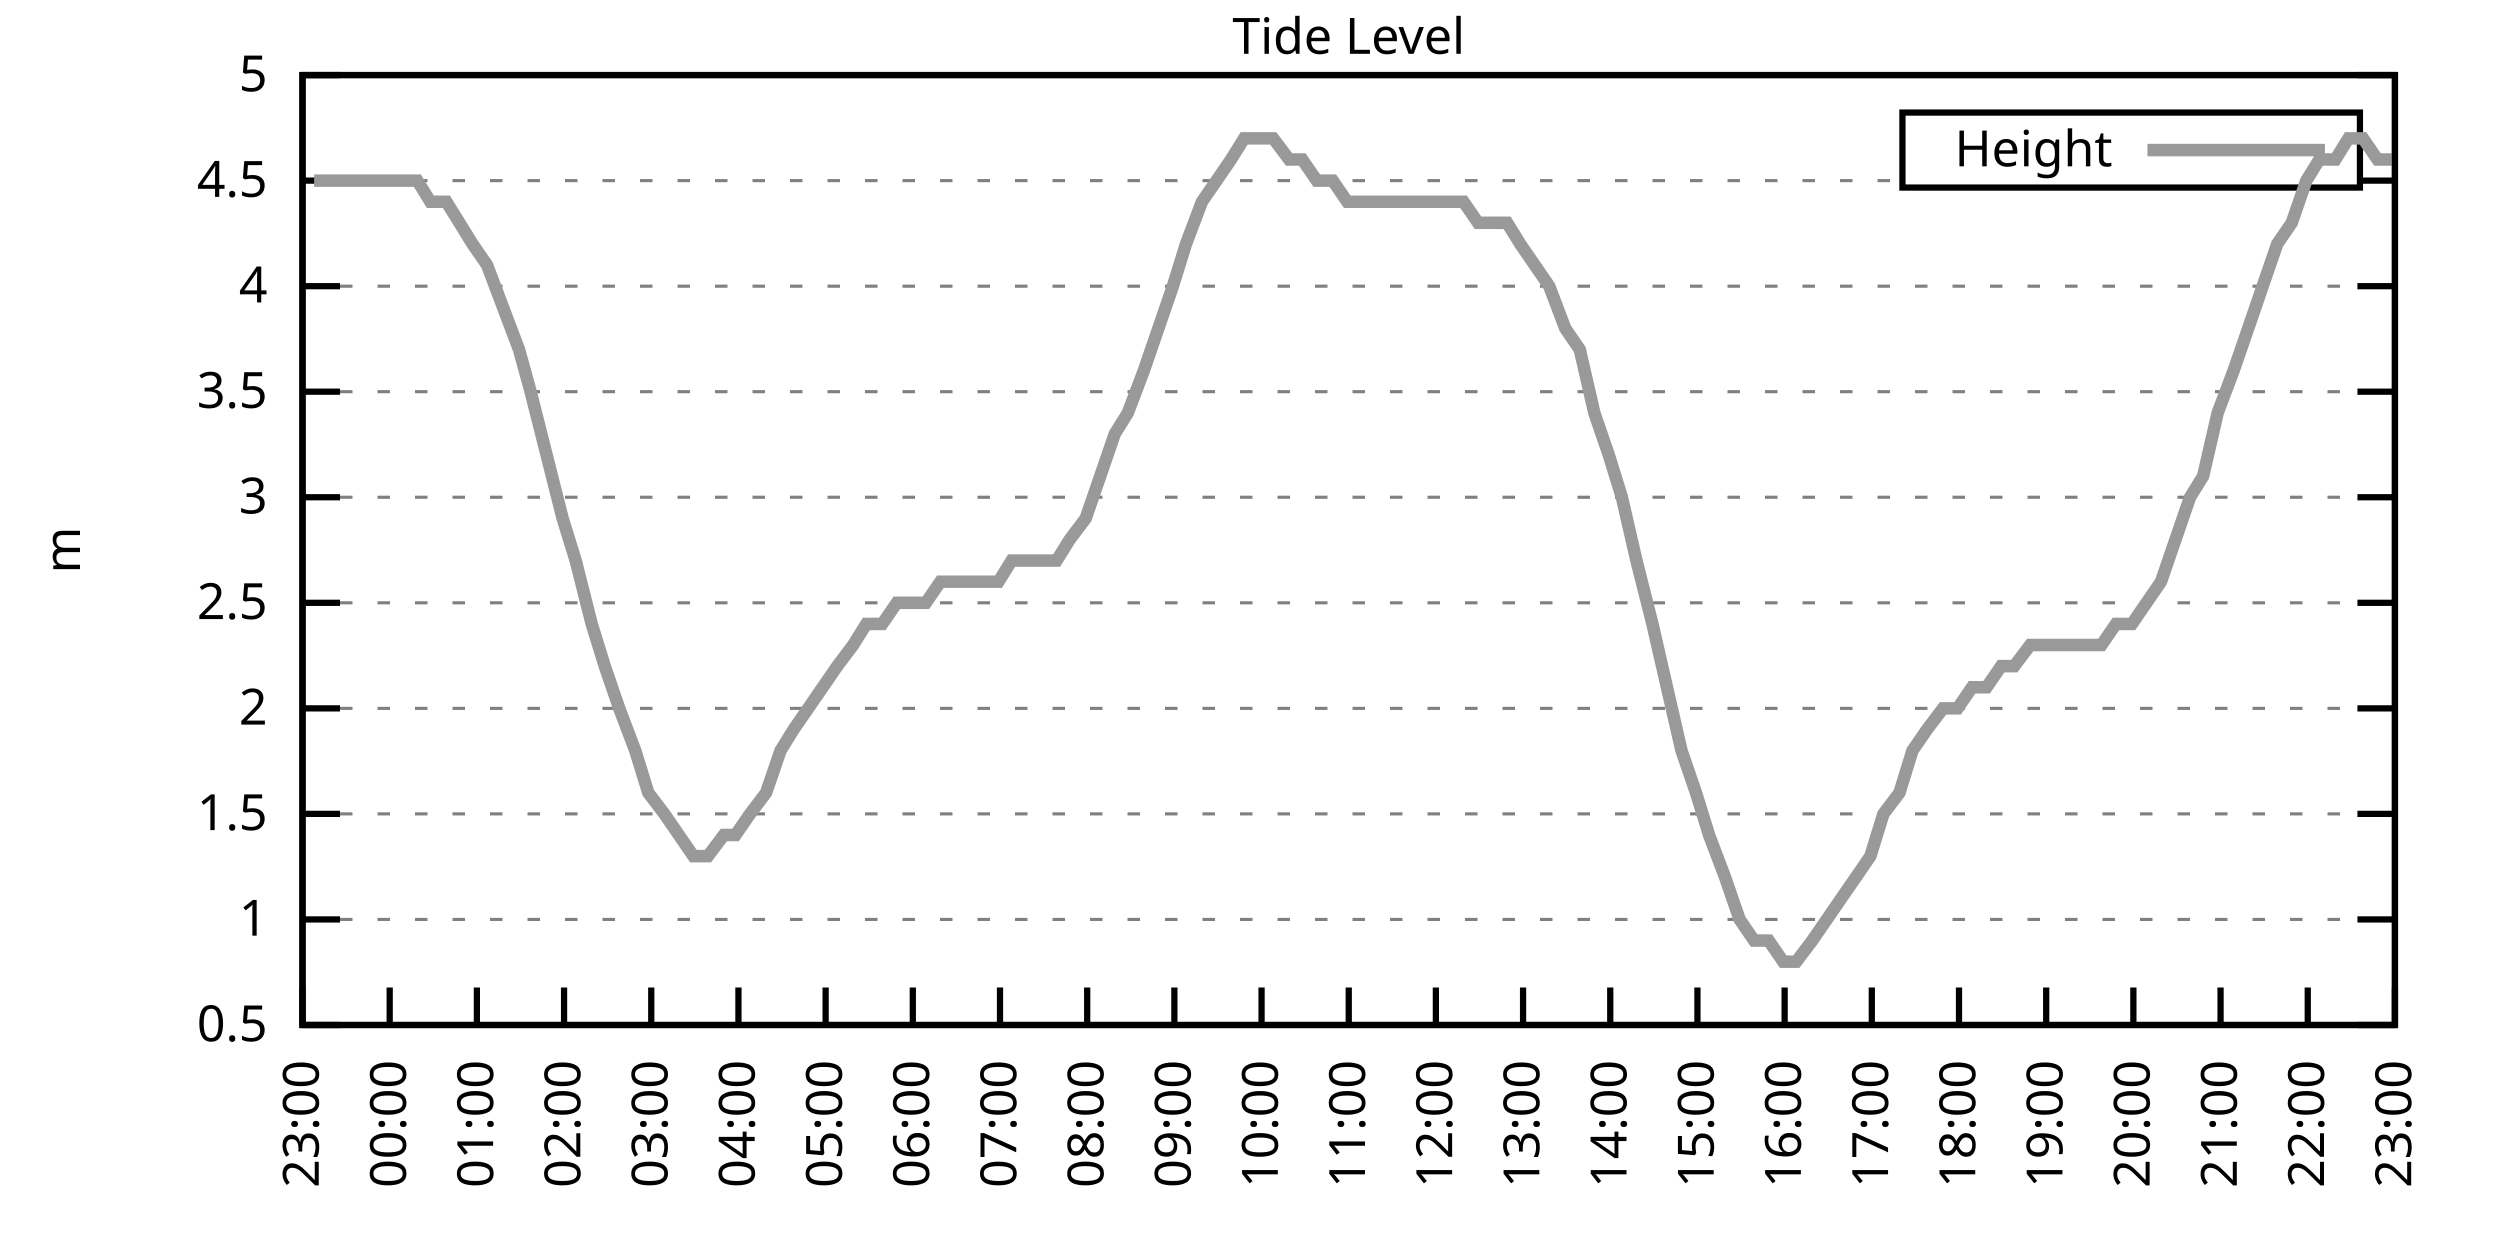
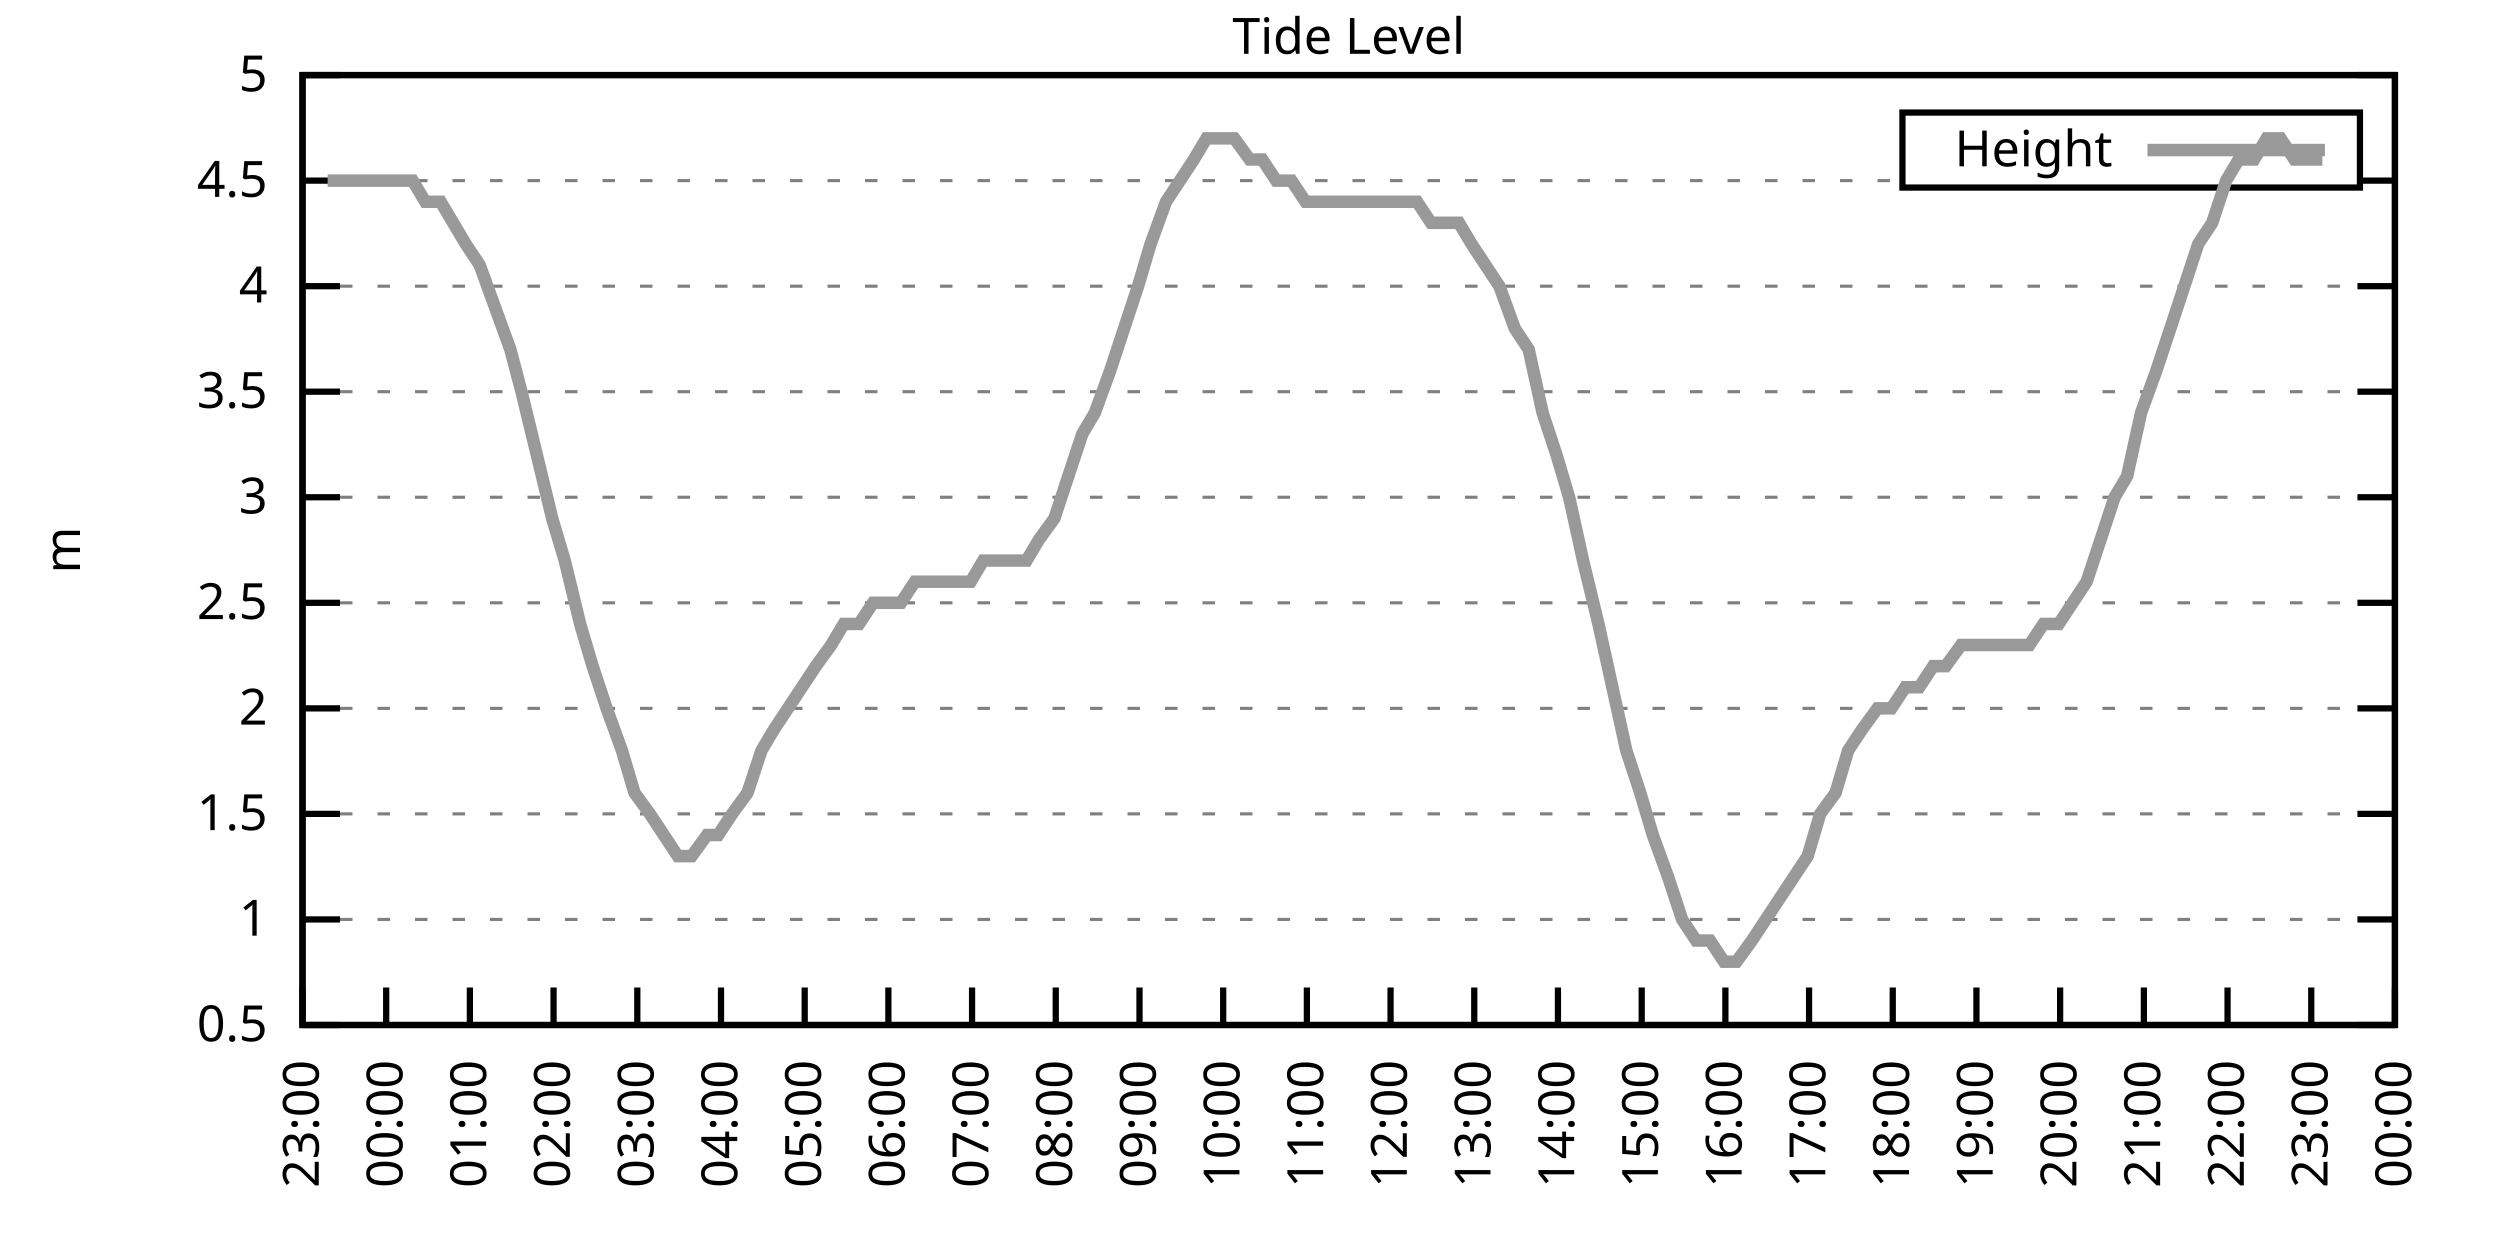
<svg xmlns="http://www.w3.org/2000/svg" xmlns:xlink="http://www.w3.org/1999/xlink" width="400" height="200" viewBox="0 0 400 200">
  <g id="gnuplot_canvas">
    <rect x="0" y="0" width="400" height="200" fill="none" />
    <defs>
      <circle id="gpDot" r="0.5" stroke-width="0.5" stroke="currentColor" />
      <path id="gpPt0" stroke-width="0.333" stroke="currentColor" d="M-1,0 h2 M0,-1 v2" />
      <path id="gpPt1" stroke-width="0.333" stroke="currentColor" d="M-1,-1 L1,1 M1,-1 L-1,1" />
      <path id="gpPt2" stroke-width="0.333" stroke="currentColor" d="M-1,0 L1,0 M0,-1 L0,1 M-1,-1 L1,1 M-1,1 L1,-1" />
      <rect id="gpPt3" stroke-width="0.333" stroke="currentColor" x="-1" y="-1" width="2" height="2" />
      <rect id="gpPt4" stroke-width="0.333" stroke="currentColor" fill="currentColor" x="-1" y="-1" width="2" height="2" />
      <circle id="gpPt5" stroke-width="0.333" stroke="currentColor" cx="0" cy="0" r="1" />
      <use xlink:href="#gpPt5" id="gpPt6" fill="currentColor" stroke="none" />
      <path id="gpPt7" stroke-width="0.333" stroke="currentColor" d="M0,-1.33 L-1.33,0.67 L1.33,0.67 z" />
      <use xlink:href="#gpPt7" id="gpPt8" fill="currentColor" stroke="none" />
      <use xlink:href="#gpPt7" id="gpPt9" stroke="currentColor" transform="rotate(180)" />
      <use xlink:href="#gpPt9" id="gpPt10" fill="currentColor" stroke="none" />
      <use xlink:href="#gpPt3" id="gpPt11" stroke="currentColor" transform="rotate(45)" />
      <use xlink:href="#gpPt11" id="gpPt12" fill="currentColor" stroke="none" />
      <path id="gpPt13" stroke-width="0.333" stroke="currentColor" d="M0,1.330 L1.265,0.411 L0.782,-1.067 L-0.782,-1.076 L-1.265,0.411 z" />
      <use xlink:href="#gpPt13" id="gpPt14" fill="currentColor" stroke="none" />
      <filter id="textbox" filterUnits="objectBoundingBox" x="0" y="0" height="1" width="1">
        <feFlood flood-color="white" flood-opacity="1" result="bgnd" />
        <feComposite in="SourceGraphic" in2="bgnd" operator="atop" />
      </filter>
      <filter id="greybox" filterUnits="objectBoundingBox" x="0" y="0" height="1" width="1">
        <feFlood flood-color="lightgrey" flood-opacity="1" result="grey" />
        <feComposite in="SourceGraphic" in2="grey" operator="atop" />
      </filter>
    </defs>
    <g fill="none" color="white" stroke="currentColor" stroke-width="1.00" stroke-linecap="butt" stroke-linejoin="miter">
</g>
    <g fill="none" color="black" stroke="currentColor" stroke-width="1.00" stroke-linecap="butt" stroke-linejoin="miter">
      <g stroke="none" shape-rendering="crispEdges">
        <polygon fill="rgb(255, 255, 255)" points="48.40,164.00 383.18,164.00 383.18,12.02 48.40,12.02 " />
      </g>
    </g>
    <g fill="none" color="black" stroke="currentColor" stroke-width="1.00" stroke-linecap="butt" stroke-linejoin="miter">
</g>
    <g fill="none" color="black" stroke="black" stroke-width="0.50" stroke-linecap="butt" stroke-linejoin="miter">
</g>
    <g fill="none" color="gray" stroke="currentColor" stroke-width="0.50" stroke-linecap="butt" stroke-linejoin="miter">
      <path stroke="gray" stroke-dasharray="2,4" class="gridline" d="M48.40,164.00 L383.19,164.00  " />
    </g>
    <g fill="none" color="gray" stroke="gray" stroke-width="1.00" stroke-linecap="butt" stroke-linejoin="miter">
</g>
    <g fill="none" color="black" stroke="currentColor" stroke-width="1.00" stroke-linecap="butt" stroke-linejoin="miter">
      <path stroke="black" d="M48.40,164.00 L54.40,164.00 M383.19,164.00 L377.19,164.00  " />
      <g transform="translate(42.80,166.60)" stroke="none" fill="black" font-family="Sans" font-size="8.00" text-anchor="end">
        <text>
          <tspan font-family="Sans"> 0.5</tspan>
        </text>
      </g>
    </g>
    <g fill="none" color="black" stroke="currentColor" stroke-width="1.00" stroke-linecap="butt" stroke-linejoin="miter">
</g>
    <g fill="none" color="black" stroke="black" stroke-width="0.50" stroke-linecap="butt" stroke-linejoin="miter">
</g>
    <g fill="none" color="gray" stroke="currentColor" stroke-width="0.50" stroke-linecap="butt" stroke-linejoin="miter">
      <path stroke="gray" stroke-dasharray="2,4" class="gridline" d="M48.40,147.11 L383.19,147.11  " />
    </g>
    <g fill="none" color="gray" stroke="gray" stroke-width="1.00" stroke-linecap="butt" stroke-linejoin="miter">
</g>
    <g fill="none" color="black" stroke="currentColor" stroke-width="1.00" stroke-linecap="butt" stroke-linejoin="miter">
      <path stroke="black" d="M48.40,147.11 L54.40,147.11 M383.19,147.11 L377.19,147.11  " />
      <g transform="translate(42.80,149.71)" stroke="none" fill="black" font-family="Sans" font-size="8.00" text-anchor="end">
        <text>
          <tspan font-family="Sans"> 1</tspan>
        </text>
      </g>
    </g>
    <g fill="none" color="black" stroke="currentColor" stroke-width="1.00" stroke-linecap="butt" stroke-linejoin="miter">
</g>
    <g fill="none" color="black" stroke="black" stroke-width="0.50" stroke-linecap="butt" stroke-linejoin="miter">
</g>
    <g fill="none" color="gray" stroke="currentColor" stroke-width="0.50" stroke-linecap="butt" stroke-linejoin="miter">
      <path stroke="gray" stroke-dasharray="2,4" class="gridline" d="M48.40,130.22 L383.19,130.22  " />
    </g>
    <g fill="none" color="gray" stroke="gray" stroke-width="1.00" stroke-linecap="butt" stroke-linejoin="miter">
</g>
    <g fill="none" color="black" stroke="currentColor" stroke-width="1.00" stroke-linecap="butt" stroke-linejoin="miter">
      <path stroke="black" d="M48.40,130.22 L54.40,130.22 M383.19,130.22 L377.19,130.22  " />
      <g transform="translate(42.80,132.82)" stroke="none" fill="black" font-family="Sans" font-size="8.00" text-anchor="end">
        <text>
          <tspan font-family="Sans"> 1.5</tspan>
        </text>
      </g>
    </g>
    <g fill="none" color="black" stroke="currentColor" stroke-width="1.00" stroke-linecap="butt" stroke-linejoin="miter">
</g>
    <g fill="none" color="black" stroke="black" stroke-width="0.50" stroke-linecap="butt" stroke-linejoin="miter">
</g>
    <g fill="none" color="gray" stroke="currentColor" stroke-width="0.50" stroke-linecap="butt" stroke-linejoin="miter">
      <path stroke="gray" stroke-dasharray="2,4" class="gridline" d="M48.40,113.34 L383.19,113.34  " />
    </g>
    <g fill="none" color="gray" stroke="gray" stroke-width="1.00" stroke-linecap="butt" stroke-linejoin="miter">
</g>
    <g fill="none" color="black" stroke="currentColor" stroke-width="1.00" stroke-linecap="butt" stroke-linejoin="miter">
      <path stroke="black" d="M48.40,113.34 L54.40,113.34 M383.19,113.34 L377.19,113.34  " />
      <g transform="translate(42.80,115.94)" stroke="none" fill="black" font-family="Sans" font-size="8.00" text-anchor="end">
        <text>
          <tspan font-family="Sans"> 2</tspan>
        </text>
      </g>
    </g>
    <g fill="none" color="black" stroke="currentColor" stroke-width="1.00" stroke-linecap="butt" stroke-linejoin="miter">
</g>
    <g fill="none" color="black" stroke="black" stroke-width="0.50" stroke-linecap="butt" stroke-linejoin="miter">
</g>
    <g fill="none" color="gray" stroke="currentColor" stroke-width="0.50" stroke-linecap="butt" stroke-linejoin="miter">
      <path stroke="gray" stroke-dasharray="2,4" class="gridline" d="M48.40,96.45 L383.19,96.45  " />
    </g>
    <g fill="none" color="gray" stroke="gray" stroke-width="1.00" stroke-linecap="butt" stroke-linejoin="miter">
</g>
    <g fill="none" color="black" stroke="currentColor" stroke-width="1.00" stroke-linecap="butt" stroke-linejoin="miter">
      <path stroke="black" d="M48.40,96.45 L54.40,96.45 M383.19,96.45 L377.19,96.45  " />
      <g transform="translate(42.80,99.05)" stroke="none" fill="black" font-family="Sans" font-size="8.00" text-anchor="end">
        <text>
          <tspan font-family="Sans"> 2.5</tspan>
        </text>
      </g>
    </g>
    <g fill="none" color="black" stroke="currentColor" stroke-width="1.00" stroke-linecap="butt" stroke-linejoin="miter">
</g>
    <g fill="none" color="black" stroke="black" stroke-width="0.50" stroke-linecap="butt" stroke-linejoin="miter">
</g>
    <g fill="none" color="gray" stroke="currentColor" stroke-width="0.50" stroke-linecap="butt" stroke-linejoin="miter">
      <path stroke="gray" stroke-dasharray="2,4" class="gridline" d="M48.40,79.56 L383.19,79.56  " />
    </g>
    <g fill="none" color="gray" stroke="gray" stroke-width="1.00" stroke-linecap="butt" stroke-linejoin="miter">
</g>
    <g fill="none" color="black" stroke="currentColor" stroke-width="1.00" stroke-linecap="butt" stroke-linejoin="miter">
      <path stroke="black" d="M48.40,79.56 L54.40,79.56 M383.19,79.56 L377.19,79.56  " />
      <g transform="translate(42.80,82.16)" stroke="none" fill="black" font-family="Sans" font-size="8.00" text-anchor="end">
        <text>
          <tspan font-family="Sans"> 3</tspan>
        </text>
      </g>
    </g>
    <g fill="none" color="black" stroke="currentColor" stroke-width="1.00" stroke-linecap="butt" stroke-linejoin="miter">
</g>
    <g fill="none" color="black" stroke="black" stroke-width="0.50" stroke-linecap="butt" stroke-linejoin="miter">
</g>
    <g fill="none" color="gray" stroke="currentColor" stroke-width="0.50" stroke-linecap="butt" stroke-linejoin="miter">
      <path stroke="gray" stroke-dasharray="2,4" class="gridline" d="M48.40,62.67 L383.19,62.67  " />
    </g>
    <g fill="none" color="gray" stroke="gray" stroke-width="1.00" stroke-linecap="butt" stroke-linejoin="miter">
</g>
    <g fill="none" color="black" stroke="currentColor" stroke-width="1.00" stroke-linecap="butt" stroke-linejoin="miter">
      <path stroke="black" d="M48.40,62.67 L54.40,62.67 M383.19,62.67 L377.19,62.67  " />
      <g transform="translate(42.80,65.27)" stroke="none" fill="black" font-family="Sans" font-size="8.00" text-anchor="end">
        <text>
          <tspan font-family="Sans"> 3.5</tspan>
        </text>
      </g>
    </g>
    <g fill="none" color="black" stroke="currentColor" stroke-width="1.00" stroke-linecap="butt" stroke-linejoin="miter">
</g>
    <g fill="none" color="black" stroke="black" stroke-width="0.50" stroke-linecap="butt" stroke-linejoin="miter">
</g>
    <g fill="none" color="gray" stroke="currentColor" stroke-width="0.50" stroke-linecap="butt" stroke-linejoin="miter">
      <path stroke="gray" stroke-dasharray="2,4" class="gridline" d="M48.40,45.79 L383.19,45.79  " />
    </g>
    <g fill="none" color="gray" stroke="gray" stroke-width="1.00" stroke-linecap="butt" stroke-linejoin="miter">
</g>
    <g fill="none" color="black" stroke="currentColor" stroke-width="1.00" stroke-linecap="butt" stroke-linejoin="miter">
      <path stroke="black" d="M48.40,45.79 L54.40,45.79 M383.19,45.79 L377.19,45.79  " />
      <g transform="translate(42.80,48.39)" stroke="none" fill="black" font-family="Sans" font-size="8.00" text-anchor="end">
        <text>
          <tspan font-family="Sans"> 4</tspan>
        </text>
      </g>
    </g>
    <g fill="none" color="black" stroke="currentColor" stroke-width="1.00" stroke-linecap="butt" stroke-linejoin="miter">
</g>
    <g fill="none" color="black" stroke="black" stroke-width="0.50" stroke-linecap="butt" stroke-linejoin="miter">
</g>
    <g fill="none" color="gray" stroke="currentColor" stroke-width="0.50" stroke-linecap="butt" stroke-linejoin="miter">
      <path stroke="gray" stroke-dasharray="2,4" class="gridline" d="M48.40,28.90 L304.39,28.90 M377.59,28.90 L383.19,28.90  " />
    </g>
    <g fill="none" color="gray" stroke="gray" stroke-width="1.00" stroke-linecap="butt" stroke-linejoin="miter">
</g>
    <g fill="none" color="black" stroke="currentColor" stroke-width="1.00" stroke-linecap="butt" stroke-linejoin="miter">
      <path stroke="black" d="M48.40,28.90 L54.40,28.90 M383.19,28.90 L377.19,28.90  " />
      <g transform="translate(42.80,31.50)" stroke="none" fill="black" font-family="Sans" font-size="8.00" text-anchor="end">
        <text>
          <tspan font-family="Sans"> 4.5</tspan>
        </text>
      </g>
    </g>
    <g fill="none" color="black" stroke="currentColor" stroke-width="1.00" stroke-linecap="butt" stroke-linejoin="miter">
</g>
    <g fill="none" color="black" stroke="black" stroke-width="0.50" stroke-linecap="butt" stroke-linejoin="miter">
</g>
    <g fill="none" color="gray" stroke="currentColor" stroke-width="0.50" stroke-linecap="butt" stroke-linejoin="miter">
      <path stroke="gray" stroke-dasharray="2,4" class="gridline" d="M48.40,12.01 L383.19,12.01  " />
    </g>
    <g fill="none" color="gray" stroke="gray" stroke-width="1.00" stroke-linecap="butt" stroke-linejoin="miter">
</g>
    <g fill="none" color="black" stroke="currentColor" stroke-width="1.00" stroke-linecap="butt" stroke-linejoin="miter">
      <path stroke="black" d="M48.40,12.01 L54.40,12.01 M383.19,12.01 L377.19,12.01  " />
      <g transform="translate(42.80,14.61)" stroke="none" fill="black" font-family="Sans" font-size="8.00" text-anchor="end">
        <text>
          <tspan font-family="Sans"> 5</tspan>
        </text>
      </g>
    </g>
    <g fill="none" color="black" stroke="currentColor" stroke-width="1.00" stroke-linecap="butt" stroke-linejoin="miter">
      <path stroke="black" d="M48.40,164.00 L48.40,158.00  " />
      <g transform="translate(51.00,169.60) rotate(270.00)" stroke="none" fill="black" font-family="Sans" font-size="8.00" text-anchor="end">
        <text>
          <tspan font-family="Sans">23:00</tspan>
        </text>
      </g>
    </g>
    <g fill="none" color="black" stroke="currentColor" stroke-width="1.00" stroke-linecap="butt" stroke-linejoin="miter">
-       <path stroke="black" d="M62.35,164.00 L62.35,158.00  " />
-       <g transform="translate(64.95,169.60) rotate(270.00)" stroke="none" fill="black" font-family="Sans" font-size="8.00" text-anchor="end">
+       <path stroke="black" d="M61.79,164.00 L61.79,158.00  " />
+       <g transform="translate(64.39,169.60) rotate(270.00)" stroke="none" fill="black" font-family="Sans" font-size="8.00" text-anchor="end">
        <text>
          <tspan font-family="Sans">00:00</tspan>
        </text>
      </g>
    </g>
    <g fill="none" color="black" stroke="currentColor" stroke-width="1.00" stroke-linecap="butt" stroke-linejoin="miter">
-       <path stroke="black" d="M76.30,164.00 L76.30,158.00  " />
-       <g transform="translate(78.90,169.60) rotate(270.00)" stroke="none" fill="black" font-family="Sans" font-size="8.00" text-anchor="end">
+       <path stroke="black" d="M75.18,164.00 L75.18,158.00  " />
+       <g transform="translate(77.78,169.60) rotate(270.00)" stroke="none" fill="black" font-family="Sans" font-size="8.00" text-anchor="end">
        <text>
          <tspan font-family="Sans">01:00</tspan>
        </text>
      </g>
    </g>
    <g fill="none" color="black" stroke="currentColor" stroke-width="1.00" stroke-linecap="butt" stroke-linejoin="miter">
-       <path stroke="black" d="M90.25,164.00 L90.25,158.00  " />
-       <g transform="translate(92.85,169.60) rotate(270.00)" stroke="none" fill="black" font-family="Sans" font-size="8.00" text-anchor="end">
+       <path stroke="black" d="M88.57,164.00 L88.57,158.00  " />
+       <g transform="translate(91.17,169.60) rotate(270.00)" stroke="none" fill="black" font-family="Sans" font-size="8.00" text-anchor="end">
        <text>
          <tspan font-family="Sans">02:00</tspan>
        </text>
      </g>
    </g>
    <g fill="none" color="black" stroke="currentColor" stroke-width="1.00" stroke-linecap="butt" stroke-linejoin="miter">
-       <path stroke="black" d="M104.20,164.00 L104.20,158.00  " />
-       <g transform="translate(106.80,169.60) rotate(270.00)" stroke="none" fill="black" font-family="Sans" font-size="8.00" text-anchor="end">
+       <path stroke="black" d="M101.97,164.00 L101.97,158.00  " />
+       <g transform="translate(104.57,169.60) rotate(270.00)" stroke="none" fill="black" font-family="Sans" font-size="8.00" text-anchor="end">
        <text>
          <tspan font-family="Sans">03:00</tspan>
        </text>
      </g>
    </g>
    <g fill="none" color="black" stroke="currentColor" stroke-width="1.00" stroke-linecap="butt" stroke-linejoin="miter">
-       <path stroke="black" d="M118.15,164.00 L118.15,158.00  " />
-       <g transform="translate(120.75,169.60) rotate(270.00)" stroke="none" fill="black" font-family="Sans" font-size="8.00" text-anchor="end">
+       <path stroke="black" d="M115.36,164.00 L115.36,158.00  " />
+       <g transform="translate(117.96,169.60) rotate(270.00)" stroke="none" fill="black" font-family="Sans" font-size="8.00" text-anchor="end">
        <text>
          <tspan font-family="Sans">04:00</tspan>
        </text>
      </g>
    </g>
    <g fill="none" color="black" stroke="currentColor" stroke-width="1.00" stroke-linecap="butt" stroke-linejoin="miter">
-       <path stroke="black" d="M132.10,164.00 L132.10,158.00  " />
-       <g transform="translate(134.70,169.60) rotate(270.00)" stroke="none" fill="black" font-family="Sans" font-size="8.00" text-anchor="end">
+       <path stroke="black" d="M128.75,164.00 L128.75,158.00  " />
+       <g transform="translate(131.35,169.60) rotate(270.00)" stroke="none" fill="black" font-family="Sans" font-size="8.00" text-anchor="end">
        <text>
          <tspan font-family="Sans">05:00</tspan>
        </text>
      </g>
    </g>
    <g fill="none" color="black" stroke="currentColor" stroke-width="1.00" stroke-linecap="butt" stroke-linejoin="miter">
-       <path stroke="black" d="M146.05,164.00 L146.05,158.00  " />
-       <g transform="translate(148.65,169.60) rotate(270.00)" stroke="none" fill="black" font-family="Sans" font-size="8.00" text-anchor="end">
+       <path stroke="black" d="M142.14,164.00 L142.14,158.00  " />
+       <g transform="translate(144.74,169.60) rotate(270.00)" stroke="none" fill="black" font-family="Sans" font-size="8.00" text-anchor="end">
        <text>
          <tspan font-family="Sans">06:00</tspan>
        </text>
      </g>
    </g>
    <g fill="none" color="black" stroke="currentColor" stroke-width="1.00" stroke-linecap="butt" stroke-linejoin="miter">
-       <path stroke="black" d="M160.00,164.00 L160.00,158.00  " />
-       <g transform="translate(162.60,169.60) rotate(270.00)" stroke="none" fill="black" font-family="Sans" font-size="8.00" text-anchor="end">
+       <path stroke="black" d="M155.53,164.00 L155.53,158.00  " />
+       <g transform="translate(158.13,169.60) rotate(270.00)" stroke="none" fill="black" font-family="Sans" font-size="8.00" text-anchor="end">
        <text>
          <tspan font-family="Sans">07:00</tspan>
        </text>
      </g>
    </g>
    <g fill="none" color="black" stroke="currentColor" stroke-width="1.00" stroke-linecap="butt" stroke-linejoin="miter">
-       <path stroke="black" d="M173.95,164.00 L173.95,158.00  " />
-       <g transform="translate(176.55,169.60) rotate(270.00)" stroke="none" fill="black" font-family="Sans" font-size="8.00" text-anchor="end">
+       <path stroke="black" d="M168.92,164.00 L168.92,158.00  " />
+       <g transform="translate(171.52,169.60) rotate(270.00)" stroke="none" fill="black" font-family="Sans" font-size="8.00" text-anchor="end">
        <text>
          <tspan font-family="Sans">08:00</tspan>
        </text>
      </g>
    </g>
    <g fill="none" color="black" stroke="currentColor" stroke-width="1.00" stroke-linecap="butt" stroke-linejoin="miter">
-       <path stroke="black" d="M187.90,164.00 L187.90,158.00  " />
-       <g transform="translate(190.50,169.60) rotate(270.00)" stroke="none" fill="black" font-family="Sans" font-size="8.00" text-anchor="end">
+       <path stroke="black" d="M182.32,164.00 L182.32,158.00  " />
+       <g transform="translate(184.92,169.60) rotate(270.00)" stroke="none" fill="black" font-family="Sans" font-size="8.00" text-anchor="end">
        <text>
          <tspan font-family="Sans">09:00</tspan>
        </text>
      </g>
    </g>
    <g fill="none" color="black" stroke="currentColor" stroke-width="1.00" stroke-linecap="butt" stroke-linejoin="miter">
-       <path stroke="black" d="M201.85,164.00 L201.85,158.00  " />
-       <g transform="translate(204.45,169.60) rotate(270.00)" stroke="none" fill="black" font-family="Sans" font-size="8.00" text-anchor="end">
+       <path stroke="black" d="M195.71,164.00 L195.71,158.00  " />
+       <g transform="translate(198.31,169.60) rotate(270.00)" stroke="none" fill="black" font-family="Sans" font-size="8.00" text-anchor="end">
        <text>
          <tspan font-family="Sans">10:00</tspan>
        </text>
      </g>
    </g>
    <g fill="none" color="black" stroke="currentColor" stroke-width="1.00" stroke-linecap="butt" stroke-linejoin="miter">
-       <path stroke="black" d="M215.80,164.00 L215.80,158.00  " />
-       <g transform="translate(218.40,169.60) rotate(270.00)" stroke="none" fill="black" font-family="Sans" font-size="8.00" text-anchor="end">
+       <path stroke="black" d="M209.10,164.00 L209.10,158.00  " />
+       <g transform="translate(211.70,169.60) rotate(270.00)" stroke="none" fill="black" font-family="Sans" font-size="8.00" text-anchor="end">
        <text>
          <tspan font-family="Sans">11:00</tspan>
        </text>
      </g>
    </g>
    <g fill="none" color="black" stroke="currentColor" stroke-width="1.00" stroke-linecap="butt" stroke-linejoin="miter">
-       <path stroke="black" d="M229.74,164.00 L229.74,158.00  " />
-       <g transform="translate(232.34,169.60) rotate(270.00)" stroke="none" fill="black" font-family="Sans" font-size="8.00" text-anchor="end">
+       <path stroke="black" d="M222.49,164.00 L222.49,158.00  " />
+       <g transform="translate(225.09,169.60) rotate(270.00)" stroke="none" fill="black" font-family="Sans" font-size="8.00" text-anchor="end">
        <text>
          <tspan font-family="Sans">12:00</tspan>
        </text>
      </g>
    </g>
    <g fill="none" color="black" stroke="currentColor" stroke-width="1.00" stroke-linecap="butt" stroke-linejoin="miter">
-       <path stroke="black" d="M243.69,164.00 L243.69,158.00  " />
-       <g transform="translate(246.29,169.60) rotate(270.00)" stroke="none" fill="black" font-family="Sans" font-size="8.00" text-anchor="end">
+       <path stroke="black" d="M235.88,164.00 L235.88,158.00  " />
+       <g transform="translate(238.48,169.60) rotate(270.00)" stroke="none" fill="black" font-family="Sans" font-size="8.00" text-anchor="end">
        <text>
          <tspan font-family="Sans">13:00</tspan>
        </text>
      </g>
    </g>
    <g fill="none" color="black" stroke="currentColor" stroke-width="1.00" stroke-linecap="butt" stroke-linejoin="miter">
-       <path stroke="black" d="M257.64,164.00 L257.64,158.00  " />
-       <g transform="translate(260.24,169.60) rotate(270.00)" stroke="none" fill="black" font-family="Sans" font-size="8.00" text-anchor="end">
+       <path stroke="black" d="M249.27,164.00 L249.27,158.00  " />
+       <g transform="translate(251.87,169.60) rotate(270.00)" stroke="none" fill="black" font-family="Sans" font-size="8.00" text-anchor="end">
        <text>
          <tspan font-family="Sans">14:00</tspan>
        </text>
      </g>
    </g>
    <g fill="none" color="black" stroke="currentColor" stroke-width="1.00" stroke-linecap="butt" stroke-linejoin="miter">
-       <path stroke="black" d="M271.59,164.00 L271.59,158.00  " />
-       <g transform="translate(274.19,169.60) rotate(270.00)" stroke="none" fill="black" font-family="Sans" font-size="8.00" text-anchor="end">
+       <path stroke="black" d="M262.67,164.00 L262.67,158.00  " />
+       <g transform="translate(265.27,169.60) rotate(270.00)" stroke="none" fill="black" font-family="Sans" font-size="8.00" text-anchor="end">
        <text>
          <tspan font-family="Sans">15:00</tspan>
        </text>
      </g>
    </g>
    <g fill="none" color="black" stroke="currentColor" stroke-width="1.00" stroke-linecap="butt" stroke-linejoin="miter">
-       <path stroke="black" d="M285.54,164.00 L285.54,158.00  " />
-       <g transform="translate(288.14,169.60) rotate(270.00)" stroke="none" fill="black" font-family="Sans" font-size="8.00" text-anchor="end">
+       <path stroke="black" d="M276.06,164.00 L276.06,158.00  " />
+       <g transform="translate(278.66,169.60) rotate(270.00)" stroke="none" fill="black" font-family="Sans" font-size="8.00" text-anchor="end">
        <text>
          <tspan font-family="Sans">16:00</tspan>
        </text>
      </g>
    </g>
    <g fill="none" color="black" stroke="currentColor" stroke-width="1.00" stroke-linecap="butt" stroke-linejoin="miter">
-       <path stroke="black" d="M299.49,164.00 L299.49,158.00  " />
-       <g transform="translate(302.09,169.60) rotate(270.00)" stroke="none" fill="black" font-family="Sans" font-size="8.00" text-anchor="end">
+       <path stroke="black" d="M289.45,164.00 L289.45,158.00  " />
+       <g transform="translate(292.05,169.60) rotate(270.00)" stroke="none" fill="black" font-family="Sans" font-size="8.00" text-anchor="end">
        <text>
          <tspan font-family="Sans">17:00</tspan>
        </text>
      </g>
    </g>
    <g fill="none" color="black" stroke="currentColor" stroke-width="1.00" stroke-linecap="butt" stroke-linejoin="miter">
-       <path stroke="black" d="M313.44,164.00 L313.44,158.00  " />
-       <g transform="translate(316.04,169.60) rotate(270.00)" stroke="none" fill="black" font-family="Sans" font-size="8.00" text-anchor="end">
+       <path stroke="black" d="M302.84,164.00 L302.84,158.00  " />
+       <g transform="translate(305.44,169.60) rotate(270.00)" stroke="none" fill="black" font-family="Sans" font-size="8.00" text-anchor="end">
        <text>
          <tspan font-family="Sans">18:00</tspan>
        </text>
      </g>
    </g>
    <g fill="none" color="black" stroke="currentColor" stroke-width="1.00" stroke-linecap="butt" stroke-linejoin="miter">
-       <path stroke="black" d="M327.39,164.00 L327.39,158.00  " />
-       <g transform="translate(329.99,169.60) rotate(270.00)" stroke="none" fill="black" font-family="Sans" font-size="8.00" text-anchor="end">
+       <path stroke="black" d="M316.23,164.00 L316.23,158.00  " />
+       <g transform="translate(318.83,169.60) rotate(270.00)" stroke="none" fill="black" font-family="Sans" font-size="8.00" text-anchor="end">
        <text>
          <tspan font-family="Sans">19:00</tspan>
        </text>
      </g>
    </g>
    <g fill="none" color="black" stroke="currentColor" stroke-width="1.00" stroke-linecap="butt" stroke-linejoin="miter">
-       <path stroke="black" d="M341.34,164.00 L341.34,158.00  " />
-       <g transform="translate(343.94,169.60) rotate(270.00)" stroke="none" fill="black" font-family="Sans" font-size="8.00" text-anchor="end">
+       <path stroke="black" d="M329.62,164.00 L329.62,158.00  " />
+       <g transform="translate(332.22,169.60) rotate(270.00)" stroke="none" fill="black" font-family="Sans" font-size="8.00" text-anchor="end">
        <text>
          <tspan font-family="Sans">20:00</tspan>
        </text>
      </g>
    </g>
    <g fill="none" color="black" stroke="currentColor" stroke-width="1.00" stroke-linecap="butt" stroke-linejoin="miter">
-       <path stroke="black" d="M355.29,164.00 L355.29,158.00  " />
-       <g transform="translate(357.89,169.60) rotate(270.00)" stroke="none" fill="black" font-family="Sans" font-size="8.00" text-anchor="end">
+       <path stroke="black" d="M343.02,164.00 L343.02,158.00  " />
+       <g transform="translate(345.62,169.60) rotate(270.00)" stroke="none" fill="black" font-family="Sans" font-size="8.00" text-anchor="end">
        <text>
          <tspan font-family="Sans">21:00</tspan>
        </text>
      </g>
    </g>
    <g fill="none" color="black" stroke="currentColor" stroke-width="1.00" stroke-linecap="butt" stroke-linejoin="miter">
-       <path stroke="black" d="M369.24,164.00 L369.24,158.00  " />
-       <g transform="translate(371.84,169.60) rotate(270.00)" stroke="none" fill="black" font-family="Sans" font-size="8.00" text-anchor="end">
+       <path stroke="black" d="M356.41,164.00 L356.41,158.00  " />
+       <g transform="translate(359.01,169.60) rotate(270.00)" stroke="none" fill="black" font-family="Sans" font-size="8.00" text-anchor="end">
        <text>
          <tspan font-family="Sans">22:00</tspan>
+         </text>
+       </g>
+     </g>
+     <g fill="none" color="black" stroke="currentColor" stroke-width="1.00" stroke-linecap="butt" stroke-linejoin="miter">
+       <path stroke="black" d="M369.80,164.00 L369.80,158.00  " />
+       <g transform="translate(372.40,169.60) rotate(270.00)" stroke="none" fill="black" font-family="Sans" font-size="8.00" text-anchor="end">
+         <text>
+           <tspan font-family="Sans">23:00</tspan>
        </text>
      </g>
    </g>
    <g fill="none" color="black" stroke="currentColor" stroke-width="1.00" stroke-linecap="butt" stroke-linejoin="miter">
      <path stroke="black" d="M383.19,164.00 L383.19,158.00  " />
      <g transform="translate(385.79,169.60) rotate(270.00)" stroke="none" fill="black" font-family="Sans" font-size="8.00" text-anchor="end">
        <text>
-           <tspan font-family="Sans">23:00</tspan>
+           <tspan font-family="Sans">00:00</tspan>
        </text>
      </g>
    </g>
    <g fill="none" color="black" stroke="currentColor" stroke-width="1.00" stroke-linecap="butt" stroke-linejoin="miter">
</g>
    <g fill="none" color="black" stroke="currentColor" stroke-width="1.00" stroke-linecap="butt" stroke-linejoin="miter">
      <path stroke="black" d="M48.40,12.01 L48.40,164.00 L383.19,164.00 L383.19,12.01 L48.40,12.01 Z  " />
    </g>
    <g fill="none" color="black" stroke="currentColor" stroke-width="1.00" stroke-linecap="butt" stroke-linejoin="miter">
</g>
    <g fill="none" color="black" stroke="currentColor" stroke-width="1.00" stroke-linecap="butt" stroke-linejoin="miter">
      <path stroke="black" d="M304.39,30.01 L304.39,18.01 L377.59,18.01 L377.59,30.01 L304.39,30.01 Z  " />
    </g>
    <g id="Tide_level_plot_1">
      <g fill="none" color="white" stroke="black" stroke-width="2.00" stroke-linecap="butt" stroke-linejoin="miter">
</g>
      <g fill="none" color="black" stroke="currentColor" stroke-width="2.00" stroke-linecap="butt" stroke-linejoin="miter">
        <g transform="translate(337.99,26.61)" stroke="none" fill="black" font-family="Sans" font-size="8.00" text-anchor="end">
          <text>
            <tspan font-family="Sans">Height</tspan>
          </text>
        </g>
      </g>
      <g fill="none" color="black" stroke="currentColor" stroke-width="2.00" stroke-linecap="butt" stroke-linejoin="miter">
-         <path stroke="rgb(153, 153, 153)" d="M343.59,24.01 L371.99,24.01 M50.26,28.90 L52.58,28.90 L54.91,28.90 L57.47,28.90 L59.79,28.90 L62.12,28.90   L64.21,28.90 L66.77,28.90 L68.86,32.28 L71.42,32.28 L73.51,35.65 L75.60,39.03 L77.93,42.41 L80.48,49.16   L83.04,55.92 L84.90,62.67 L87.46,72.81 L90.02,82.94 L92.11,89.69 L94.67,99.83 L96.76,106.58 L99.08,113.34   L101.64,120.09 L103.73,126.85 L106.29,130.22 L108.62,133.60 L110.94,136.98 L113.27,136.98 L115.82,133.60 L117.68,133.60   L120.01,130.22 L122.57,126.85 L124.89,120.09 L126.98,116.71 L129.31,113.34 L133.96,106.58 L136.51,103.20 L138.61,99.83   L141.16,99.83 L143.49,96.45 L145.81,96.45 L148.14,96.45 L150.46,93.07 L152.79,93.07 L155.11,93.07 L157.44,93.07   L159.76,93.07 L161.86,89.69 L164.41,89.69 L166.74,89.69 L169.06,89.69 L171.16,86.32 L173.71,82.94 L176.04,76.18   L178.36,69.43 L180.46,66.05 L183.01,59.30 L185.34,52.54 L187.66,45.79 L189.76,39.03 L192.31,32.28 L194.64,28.90   L196.96,25.52 L199.06,22.14 L201.61,22.14 L203.71,22.14 L206.26,25.52 L208.36,25.52 L210.68,28.90 L213.24,28.90   L215.56,32.28 L217.42,32.28 L219.98,32.28 L222.54,32.28 L224.86,32.28 L227.19,32.28 L229.51,32.28 L231.84,32.28   L234.16,32.28 L236.49,35.65 L238.81,35.65 L241.14,35.65 L243.23,39.03 L245.55,42.41 L247.88,45.79 L250.44,52.54   L252.76,55.92 L255.09,66.05 L257.41,72.81 L259.50,79.56 L261.83,89.69 L264.39,99.83 L266.71,109.96 L269.04,120.09   L271.36,126.85 L273.45,133.60 L276.01,140.36 L278.34,147.11 L280.66,150.49 L282.99,150.49 L285.31,153.87 L287.40,153.87   L289.96,150.49 L292.29,147.11 L294.61,143.73 L296.94,140.36 L299.26,136.98 L301.35,130.22 L303.91,126.85 L306.00,120.09   L308.33,116.71 L310.88,113.34 L313.21,113.34 L315.53,109.96 L317.86,109.96 L320.18,106.58 L322.28,106.58 L324.83,103.20   L327.16,103.20 L329.25,103.20 L331.81,103.20 L334.13,103.20 L336.23,103.20 L338.55,99.83 L341.11,99.83 L343.43,96.45   L345.76,93.07 L348.08,86.32 L350.41,79.56 L352.50,76.18 L354.83,66.05 L357.38,59.30 L359.71,52.54 L362.03,45.79   L364.36,39.03 L366.68,35.65 L369.01,28.90 L371.10,25.52 L373.66,25.52 L375.75,22.14 L378.08,22.14 L380.40,25.52   L382.96,25.52  " />
+         <path stroke="rgb(153, 153, 153)" d="M343.59,24.01 L371.99,24.01 M52.42,28.90 L54.65,28.90 L57.10,28.90 L59.34,28.90 L61.57,28.90 L63.58,28.90   L66.03,28.90 L68.04,32.28 L70.50,32.28 L72.50,35.65 L74.51,39.03 L76.75,42.41 L79.20,49.16 L81.66,55.92   L83.44,62.67 L85.90,72.81 L88.35,82.94 L90.36,89.69 L92.82,99.83 L94.82,106.58 L97.06,113.34 L99.51,120.09   L101.52,126.85 L103.98,130.22 L106.21,133.60 L108.44,136.98 L110.67,136.98 L113.13,133.60 L114.91,133.60 L117.14,130.22   L119.60,126.85 L121.83,120.09 L123.84,116.71 L126.07,113.34 L130.54,106.58 L132.99,103.20 L135.00,99.83 L137.45,99.83   L139.69,96.45 L141.92,96.45 L144.15,96.45 L146.38,93.07 L148.61,93.07 L150.85,93.07 L153.08,93.07 L155.31,93.07   L157.32,89.69 L159.77,89.69 L162.01,89.69 L164.24,89.69 L166.25,86.32 L168.70,82.94 L170.93,76.18 L173.17,69.43   L175.17,66.05 L177.63,59.30 L179.86,52.54 L182.09,45.79 L184.10,39.03 L186.56,32.28 L188.79,28.90 L191.02,25.52   L193.03,22.14 L195.48,22.14 L197.49,22.14 L199.95,25.52 L201.96,25.52 L204.19,28.90 L206.64,28.90 L208.88,32.28   L210.66,32.28 L213.12,32.28 L215.57,32.28 L217.80,32.28 L220.04,32.28 L222.27,32.28 L224.50,32.28 L226.73,32.28   L228.96,35.65 L231.20,35.65 L233.43,35.65 L235.44,39.03 L237.67,42.41 L239.90,45.79 L242.36,52.54 L244.59,55.92   L246.82,66.05 L249.05,72.81 L251.06,79.56 L253.29,89.69 L255.75,99.83 L257.98,109.96 L260.21,120.09 L262.44,126.85   L264.45,133.60 L266.91,140.36 L269.14,147.11 L271.37,150.49 L273.60,150.49 L275.83,153.87 L277.84,153.87 L280.30,150.49   L282.53,147.11 L284.76,143.73 L286.99,140.36 L289.23,136.98 L291.23,130.22 L293.69,126.85 L295.70,120.09 L297.93,116.71   L300.39,113.34 L302.62,113.34 L304.85,109.96 L307.08,109.96 L309.31,106.58 L311.32,106.58 L313.78,103.20 L316.01,103.20   L318.02,103.20 L320.47,103.20 L322.70,103.20 L324.71,103.20 L326.95,99.83 L329.40,99.83 L331.63,96.45 L333.86,93.07   L336.10,86.32 L338.33,79.56 L340.34,76.18 L342.57,66.05 L345.02,59.30 L347.26,52.54 L349.49,45.79 L351.72,39.03   L353.95,35.65 L356.18,28.90 L358.19,25.52 L360.65,25.52 L362.66,22.14 L364.89,22.14 L367.12,25.52 L369.58,25.52   L371.58,25.52  " />
      </g>
    </g>
    <g fill="none" color="black" stroke="currentColor" stroke-width="2.00" stroke-linecap="butt" stroke-linejoin="miter">
</g>
    <g fill="none" color="black" stroke="black" stroke-width="1.00" stroke-linecap="butt" stroke-linejoin="miter">
</g>
    <g fill="none" color="black" stroke="currentColor" stroke-width="1.00" stroke-linecap="butt" stroke-linejoin="miter">
      <path stroke="black" d="M48.40,12.01 L48.40,164.00 L383.19,164.00 L383.19,12.01 L48.40,12.01 Z  " />
      <g transform="translate(12.80,88.01) rotate(270.00)" stroke="none" fill="black" font-family="Sans" font-size="8.00" text-anchor="middle">
        <text>
          <tspan font-family="Sans">m</tspan>
        </text>
      </g>
    </g>
    <g fill="none" color="black" stroke="currentColor" stroke-width="1.00" stroke-linecap="butt" stroke-linejoin="miter">
</g>
    <g fill="none" color="black" stroke="currentColor" stroke-width="1.00" stroke-linecap="butt" stroke-linejoin="miter">
      <g transform="translate(215.79,8.61)" stroke="none" fill="black" font-family="Sans" font-size="8.00" text-anchor="middle">
        <text>
          <tspan font-family="Sans">Tide Level</tspan>
        </text>
      </g>
    </g>
    <g fill="none" color="black" stroke="currentColor" stroke-width="1.00" stroke-linecap="butt" stroke-linejoin="miter">
</g>
  </g>
</svg>
